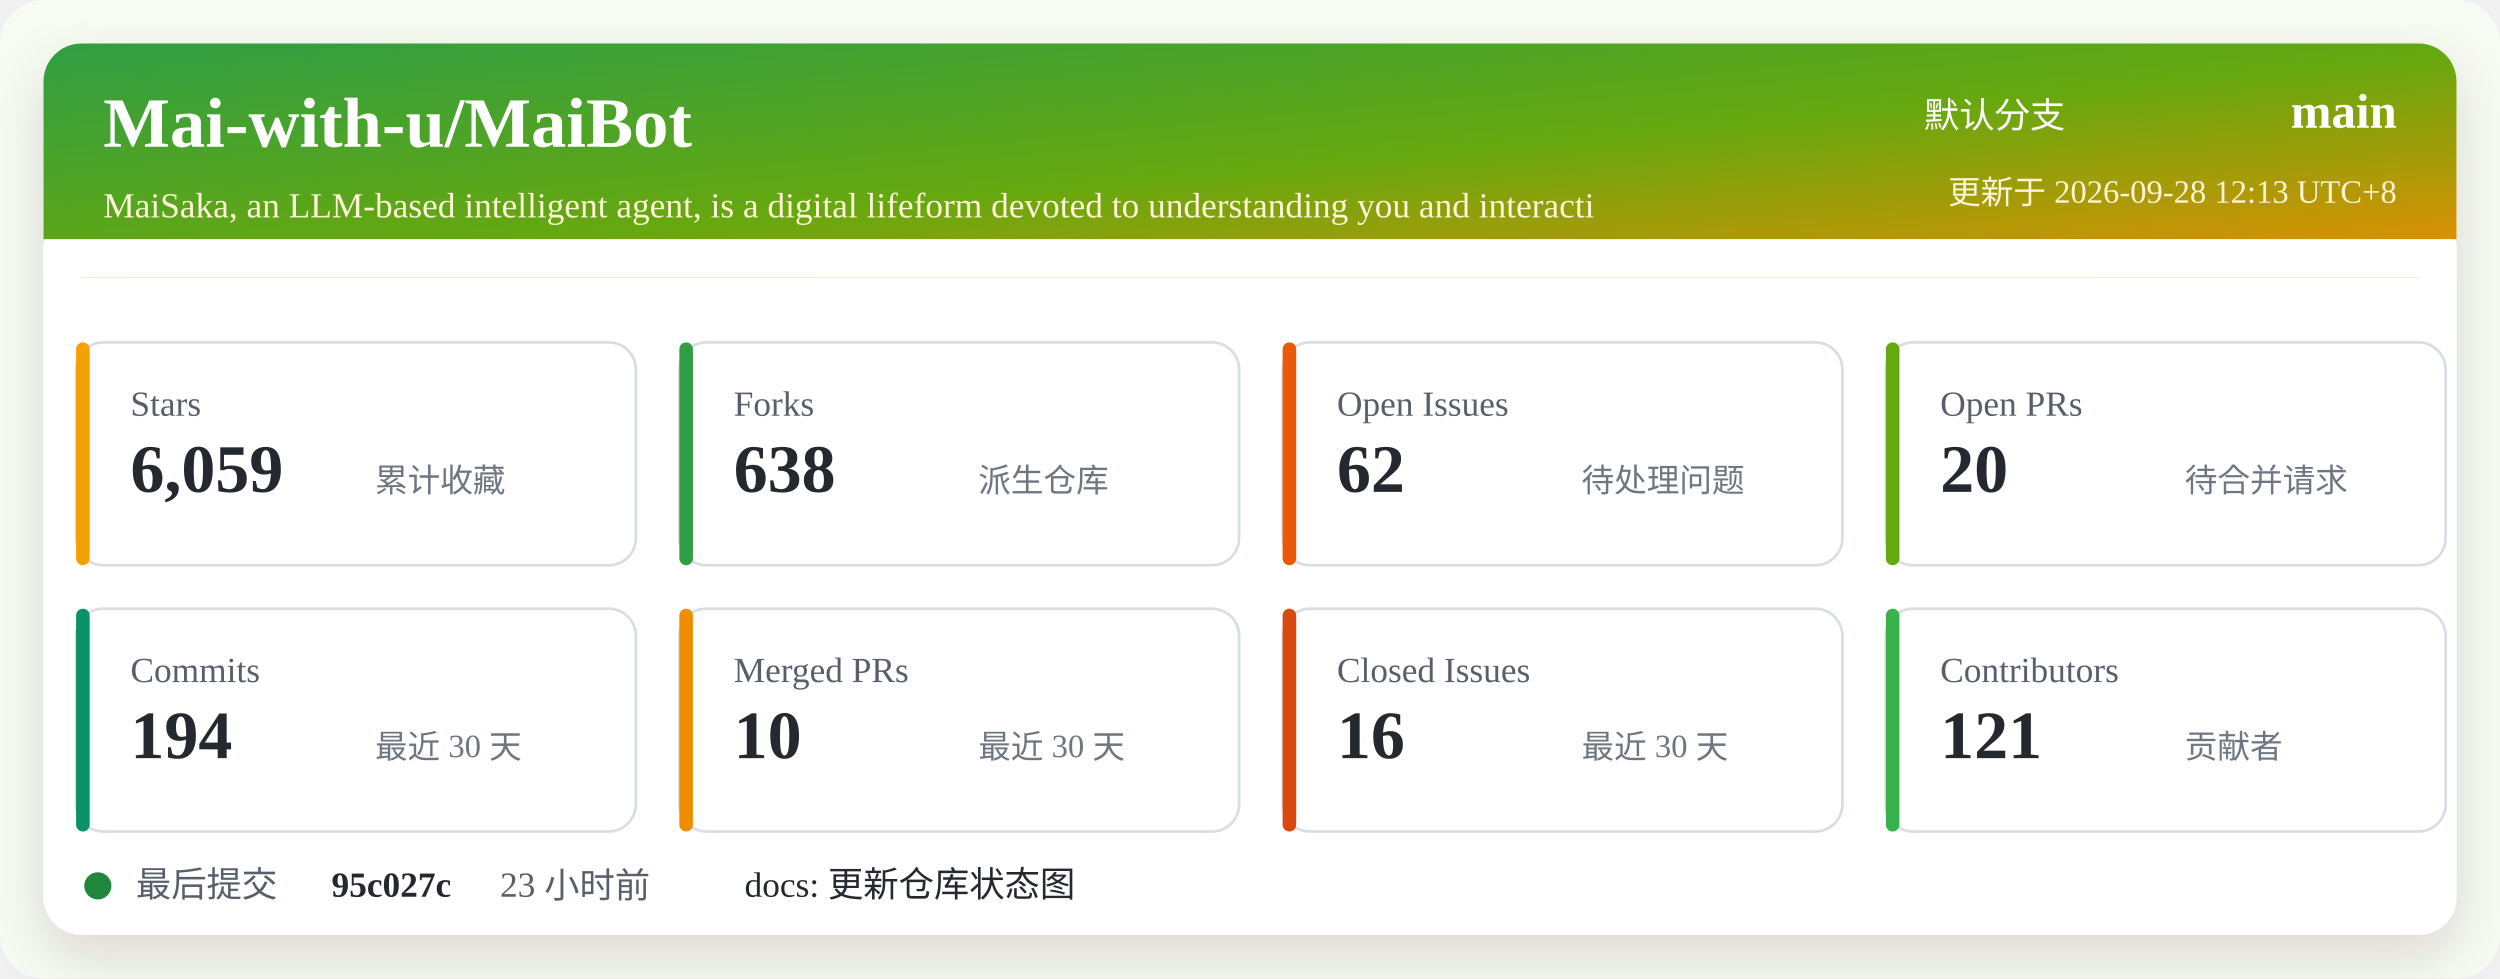
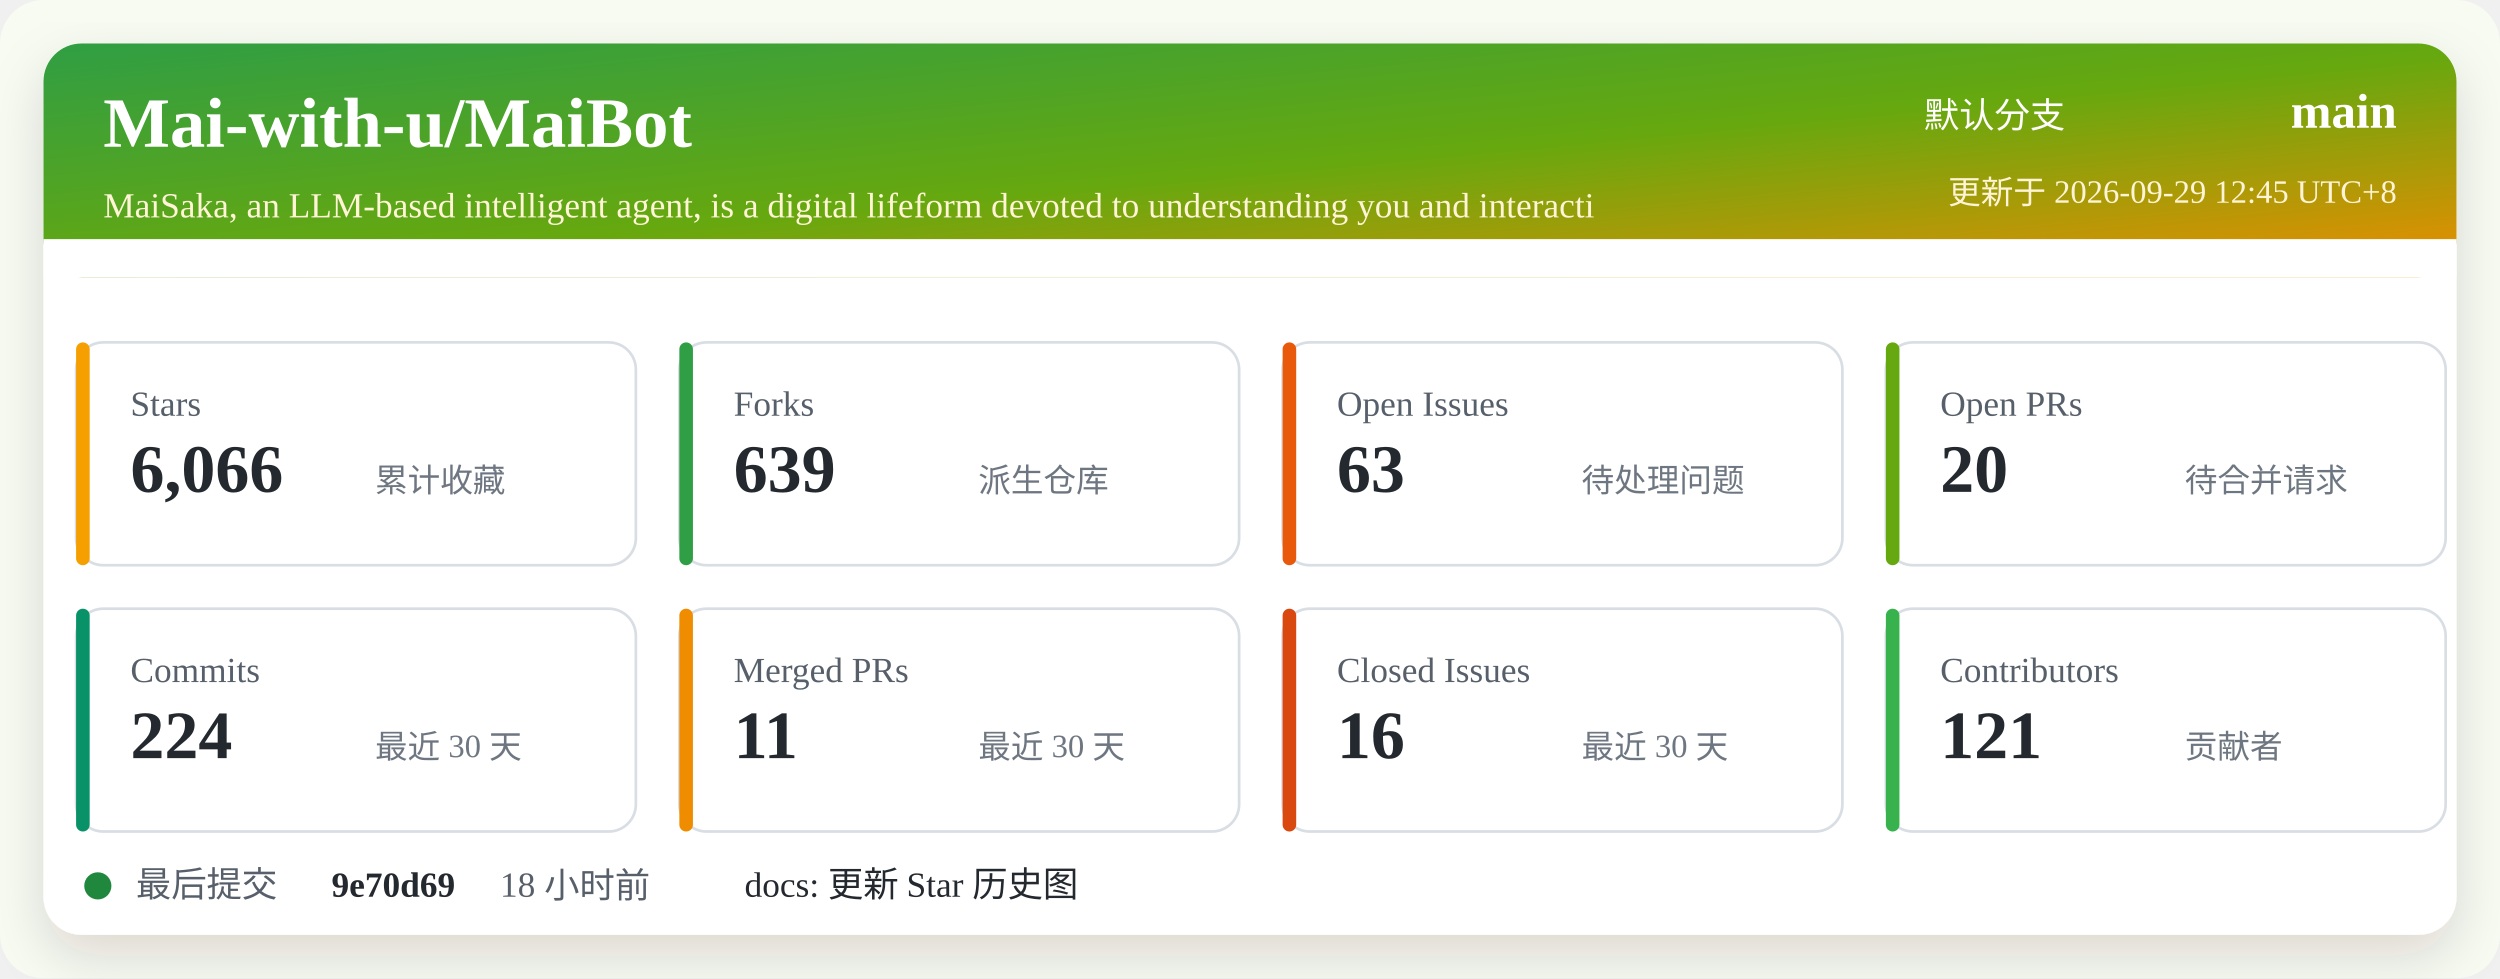
<svg xmlns="http://www.w3.org/2000/svg" width="920" height="360" viewBox="0 0 920 360" role="img" aria-labelledby="title desc">
  <defs>
    <linearGradient id="header" x1="0" x2="1" y1="0" y2="1">
      <stop offset="0%" stop-color="#2f9e44" />
      <stop offset="52%" stop-color="#66a80f" />
      <stop offset="100%" stop-color="#f08c00" />
    </linearGradient>
    <filter id="shadow" x="-5%" y="-5%" width="110%" height="110%">
      <feDropShadow dx="0" dy="8" stdDeviation="10" flood-color="#2b2318" flood-opacity="0.14" />
    </filter>
  </defs>
  <rect width="920" height="360" rx="16" fill="#f7fbf2" />
  <rect x="16" y="16" width="888" height="328" rx="14" fill="#ffffff" filter="url(#shadow)" />
  <rect x="16" y="16" width="888" height="86" rx="14" fill="url(#header)" />
  <path d="M16 88 H904 V102 H16 Z" fill="#ffffff" />
  <text x="38" y="54" fill="#ffffff" font-size="26" font-weight="700">Mai-with-u/MaiBot</text>
  <text x="38" y="80" fill="#fff4d6" font-size="13">MaiSaka, an LLM-based intelligent agent, is a digital lifeform devoted to understanding you and interacti</text>
  <text x="760" y="47" fill="#ffffff" font-size="13" text-anchor="end">默认分支</text>
  <text x="882" y="47" fill="#ffffff" font-size="18" font-weight="700" text-anchor="end">main</text>
-   <text x="882" y="75" fill="#fff4d6" font-size="12" text-anchor="end">更新于 2026-09-28 12:13 UTC+8</text>
+   <text x="882" y="75" fill="#fff4d6" font-size="12" text-anchor="end">更新于 2026-09-29 12:45 UTC+8</text>
  <g transform="translate(28 126)">
    <rect width="206" height="82" rx="10" fill="#ffffff" stroke="#d8dee4" />
    <rect x="0" y="0" width="5" height="82" rx="2.5" fill="#f59f00" />
    <text x="20" y="27" fill="#57606a" font-size="13">Stars</text>
-     <text x="20" y="55" fill="#24292f" font-size="25" font-weight="700">6,059</text>
+     <text x="20" y="55" fill="#24292f" font-size="25" font-weight="700">6,066</text>
    <text x="110" y="55" fill="#6e7781" font-size="12">累计收藏</text>
  </g>
  <g transform="translate(250 126)">
    <rect width="206" height="82" rx="10" fill="#ffffff" stroke="#d8dee4" />
    <rect x="0" y="0" width="5" height="82" rx="2.5" fill="#2f9e44" />
    <text x="20" y="27" fill="#57606a" font-size="13">Forks</text>
-     <text x="20" y="55" fill="#24292f" font-size="25" font-weight="700">638</text>
+     <text x="20" y="55" fill="#24292f" font-size="25" font-weight="700">639</text>
    <text x="110" y="55" fill="#6e7781" font-size="12">派生仓库</text>
  </g>
  <g transform="translate(472 126)">
    <rect width="206" height="82" rx="10" fill="#ffffff" stroke="#d8dee4" />
    <rect x="0" y="0" width="5" height="82" rx="2.5" fill="#e8590c" />
    <text x="20" y="27" fill="#57606a" font-size="13">Open Issues</text>
-     <text x="20" y="55" fill="#24292f" font-size="25" font-weight="700">62</text>
+     <text x="20" y="55" fill="#24292f" font-size="25" font-weight="700">63</text>
    <text x="110" y="55" fill="#6e7781" font-size="12">待处理问题</text>
  </g>
  <g transform="translate(694 126)">
    <rect width="206" height="82" rx="10" fill="#ffffff" stroke="#d8dee4" />
    <rect x="0" y="0" width="5" height="82" rx="2.5" fill="#66a80f" />
    <text x="20" y="27" fill="#57606a" font-size="13">Open PRs</text>
    <text x="20" y="55" fill="#24292f" font-size="25" font-weight="700">20</text>
    <text x="110" y="55" fill="#6e7781" font-size="12">待合并请求</text>
  </g>
  <g transform="translate(28 224)">
    <rect width="206" height="82" rx="10" fill="#ffffff" stroke="#d8dee4" />
    <rect x="0" y="0" width="5" height="82" rx="2.5" fill="#099268" />
    <text x="20" y="27" fill="#57606a" font-size="13">Commits</text>
-     <text x="20" y="55" fill="#24292f" font-size="25" font-weight="700">194</text>
+     <text x="20" y="55" fill="#24292f" font-size="25" font-weight="700">224</text>
    <text x="110" y="55" fill="#6e7781" font-size="12">最近 30 天</text>
  </g>
  <g transform="translate(250 224)">
    <rect width="206" height="82" rx="10" fill="#ffffff" stroke="#d8dee4" />
    <rect x="0" y="0" width="5" height="82" rx="2.5" fill="#f08c00" />
    <text x="20" y="27" fill="#57606a" font-size="13">Merged PRs</text>
-     <text x="20" y="55" fill="#24292f" font-size="25" font-weight="700">10</text>
+     <text x="20" y="55" fill="#24292f" font-size="25" font-weight="700">11</text>
    <text x="110" y="55" fill="#6e7781" font-size="12">最近 30 天</text>
  </g>
  <g transform="translate(472 224)">
    <rect width="206" height="82" rx="10" fill="#ffffff" stroke="#d8dee4" />
    <rect x="0" y="0" width="5" height="82" rx="2.5" fill="#d9480f" />
    <text x="20" y="27" fill="#57606a" font-size="13">Closed Issues</text>
    <text x="20" y="55" fill="#24292f" font-size="25" font-weight="700">16</text>
    <text x="110" y="55" fill="#6e7781" font-size="12">最近 30 天</text>
  </g>
  <g transform="translate(694 224)">
    <rect width="206" height="82" rx="10" fill="#ffffff" stroke="#d8dee4" />
    <rect x="0" y="0" width="5" height="82" rx="2.5" fill="#37b24d" />
    <text x="20" y="27" fill="#57606a" font-size="13">Contributors</text>
    <text x="20" y="55" fill="#24292f" font-size="25" font-weight="700">121</text>
    <text x="110" y="55" fill="#6e7781" font-size="12">贡献者</text>
  </g>
  <g transform="translate(28 318)">
    <circle cx="8" cy="8" r="5" fill="#1f883d" />
    <text x="22" y="12" fill="#57606a" font-size="13">最后提交</text>
-     <text x="94" y="12" fill="#24292f" font-size="13" font-weight="700">95c027c</text>
-     <text x="156" y="12" fill="#57606a" font-size="13">23 小时前</text>
-     <text x="246" y="12" fill="#24292f" font-size="13">docs: 更新仓库状态图</text>
+     <text x="94" y="12" fill="#24292f" font-size="13" font-weight="700">9e70d69</text>
+     <text x="156" y="12" fill="#57606a" font-size="13">18 小时前</text>
+     <text x="246" y="12" fill="#24292f" font-size="13">docs: 更新 Star 历史图</text>
  </g>
</svg>
